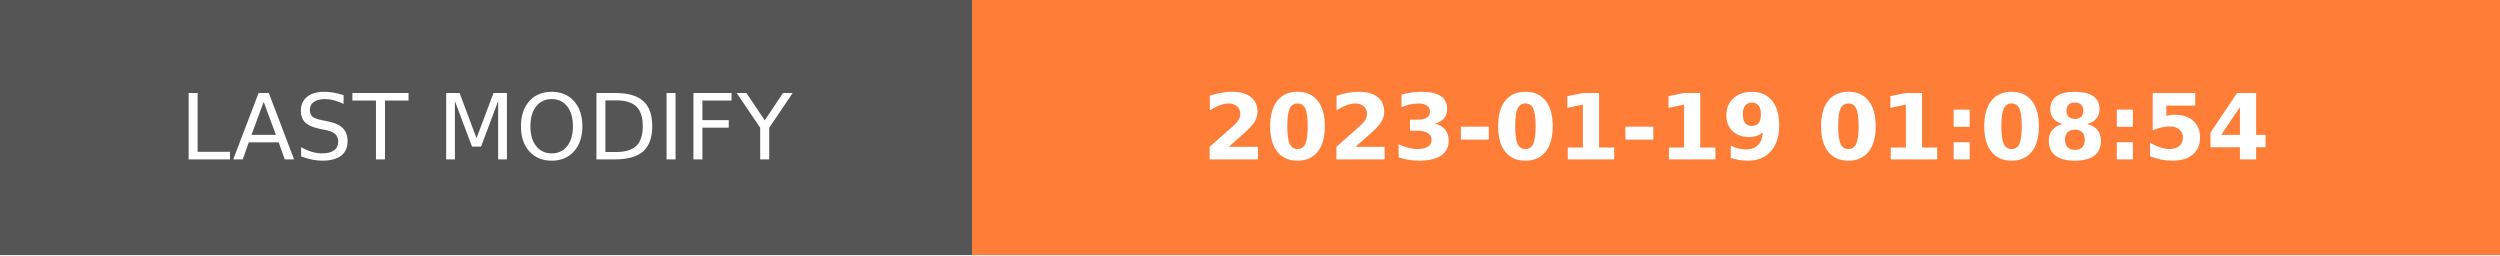
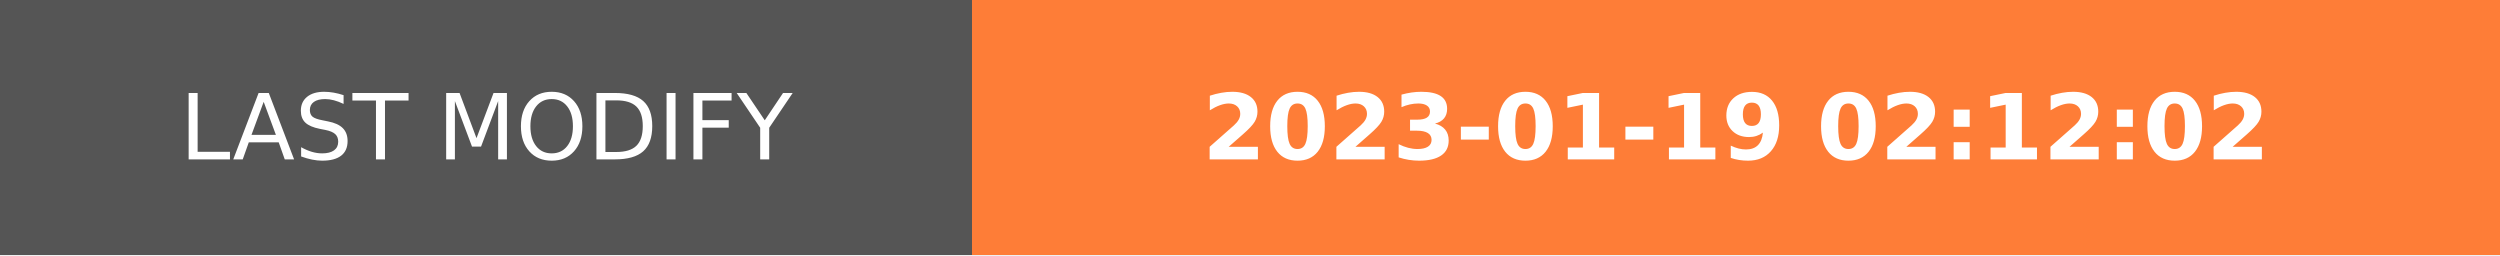
- <svg xmlns="http://www.w3.org/2000/svg" width="274.5" height="28" role="img" aria-label="LAST MODIFY: 2023-01-19 01:08:54">
+ <svg xmlns="http://www.w3.org/2000/svg" width="274.5" height="28" role="img" aria-label="LAST MODIFY: 2023-01-19 02:12:02">
  <g shape-rendering="crispEdges">
    <rect width="106.75" height="28" fill="#555" />
    <rect x="106.75" width="167.75" height="28" fill="#fe7d37" />
  </g>
  <g fill="#fff" text-anchor="middle" font-family="Verdana,Geneva,DejaVu Sans,sans-serif" text-rendering="geometricPrecision" font-size="100">
    <text transform="scale(.1)" x="533.75" y="175" textLength="827.5" fill="#fff">LAST MODIFY</text>
-     <text transform="scale(.1)" x="1906.25" y="175" textLength="1437.5" fill="#fff" font-weight="bold">2023-01-19 01:08:54</text>
+     <text transform="scale(.1)" x="1906.25" y="175" textLength="1437.5" fill="#fff" font-weight="bold">2023-01-19 02:12:02</text>
  </g>
</svg>
